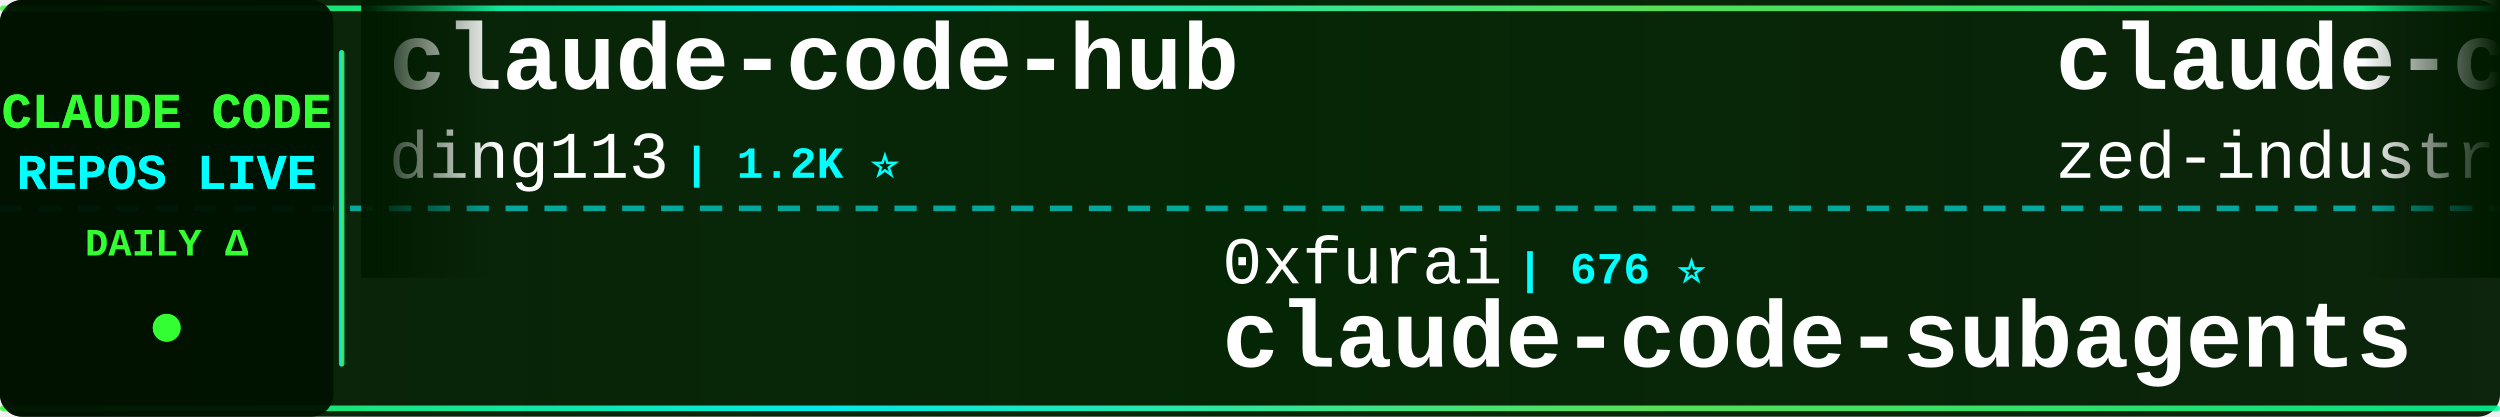
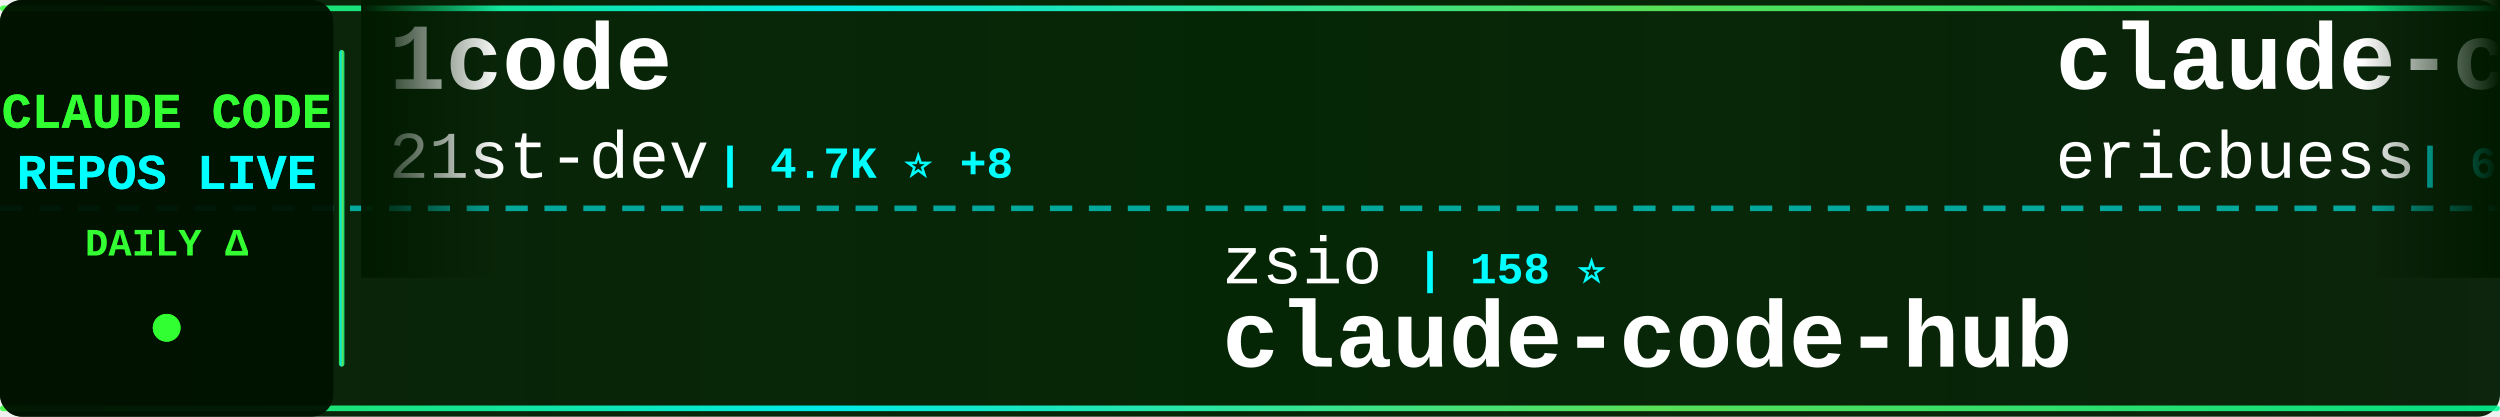
<svg xmlns="http://www.w3.org/2000/svg" width="900" height="150">
  <defs>
    <linearGradient id="tickerBg" x1="0%" y1="0%" x2="100%" y2="0%">
      <stop offset="0%" style="stop-color:#001a00;stop-opacity:0.95" />
      <stop offset="50%" style="stop-color:#002200;stop-opacity:0.98" />
      <stop offset="100%" style="stop-color:#001a00;stop-opacity:0.95" />
    </linearGradient>
    <linearGradient id="borderGrad" x1="0%" y1="0%" x2="100%" y2="0%">
      <stop offset="0%" style="stop-color:#33ff33;stop-opacity:0.85">
        <animate attributeName="stop-opacity" values="0.85;1;0.85" dur="2s" repeatCount="indefinite" />
      </stop>
      <stop offset="33%" style="stop-color:#00ffff;stop-opacity:0.9">
        <animate attributeName="stop-opacity" values="0.9;1;0.9" dur="2.2s" repeatCount="indefinite" />
      </stop>
      <stop offset="66%" style="stop-color:#66ff66;stop-opacity:0.85">
        <animate attributeName="stop-opacity" values="0.85;1;0.85" dur="1.8s" repeatCount="indefinite" />
      </stop>
      <stop offset="100%" style="stop-color:#00ff99;stop-opacity:0.85">
        <animate attributeName="stop-opacity" values="0.85;1;0.85" dur="2s" repeatCount="indefinite" />
      </stop>
    </linearGradient>
    <filter id="textGlow">
      <feGaussianBlur stdDeviation="0.1" result="coloredBlur" />
      <feMerge>
        <feMergeNode in="coloredBlur" />
        <feMergeNode in="SourceGraphic" />
      </feMerge>
    </filter>
    <filter id="metricGlow">
      <feGaussianBlur stdDeviation="0.2" result="coloredBlur" />
      <feMerge>
        <feMergeNode in="coloredBlur" />
        <feMergeNode in="SourceGraphic" />
      </feMerge>
    </filter>
    <linearGradient id="leftFade" x1="0%" y1="0%" x2="100%" y2="0%">
      <stop offset="0%" style="stop-color:#001a00;stop-opacity:1" />
      <stop offset="100%" style="stop-color:#001a00;stop-opacity:0" />
    </linearGradient>
    <linearGradient id="rightFade" x1="0%" y1="0%" x2="100%" y2="0%">
      <stop offset="0%" style="stop-color:#001a00;stop-opacity:0" />
      <stop offset="100%" style="stop-color:#001a00;stop-opacity:1" />
    </linearGradient>
  </defs>
  <rect width="900" height="150" fill="url(#tickerBg)" rx="8" />
  <rect x="0" y="2" width="900" height="2" fill="url(#borderGrad)" rx="1" />
  <rect x="0" y="146" width="900" height="2" fill="url(#borderGrad)" rx="1" />
  <line x1="0" y1="75" x2="900" y2="75" stroke="#00ffff" stroke-width="2" stroke-dasharray="8 6" opacity="0.6" />
  <rect x="0" y="0" width="120" height="150" fill="#001100" opacity="0.95" rx="8" />
  <text x="60" y="46" font-family="'Courier New', monospace" font-size="18" font-weight="bold" fill="#33ff33" text-anchor="middle" filter="url(#textGlow)">
    CLAUDE CODE
  </text>
  <text x="60" y="68" font-family="'Courier New', monospace" font-size="18" font-weight="bold" fill="#00ffff" text-anchor="middle" filter="url(#textGlow)">
    REPOS LIVE
  </text>
  <text x="60" y="92" font-family="'Courier New', monospace" font-size="14" font-weight="bold" fill="#33ff33" text-anchor="middle">
    DAILY Δ
  </text>
  <circle cx="60" cy="118" r="5" fill="#33ff33" filter="url(#metricGlow)">
    <animate attributeName="r" values="4;6;4" dur="1.5s" repeatCount="indefinite" />
    <animate attributeName="opacity" values="0.6;1;0.6" dur="1.5s" repeatCount="indefinite" />
  </circle>
  <rect x="122" y="18" width="2" height="114" fill="url(#borderGrad)" rx="1" />
  <clipPath id="tickerClip">
    <rect x="130" y="0" width="770" height="150" />
  </clipPath>
  <g clip-path="url(#tickerClip)">
    <g id="tickerItems">
      <animateTransform attributeName="transform" attributeType="XML" type="translate" from="0 0" to="-3000 0" dur="54s" repeatCount="indefinite" />
      <g transform="translate(0, 0)">
-         <text x="140" y="32" font-family="'Courier New', monospace" font-size="34" font-weight="bold" fill="#ffffff">claude-code-hub</text>
-         <text x="140" y="64" font-family="'Courier New', monospace" font-size="24" font-weight="normal" fill="#ffffff" opacity="1.0">ding113</text>
-         <text x="246" y="64" font-family="'Courier New', monospace" font-size="16" font-weight="bold" fill="#00ffff"> | 1.2K ⭐</text>
+         <text x="140" y="32" font-family="'Courier New', monospace" font-size="34" font-weight="bold" fill="#ffffff">1code</text>
+         <text x="140" y="64" font-family="'Courier New', monospace" font-size="24" font-weight="normal" fill="#ffffff" opacity="1.0">21st-dev</text>
+         <text x="258" y="64" font-family="'Courier New', monospace" font-size="16" font-weight="bold" fill="#00ffff"> | 4.7K ⭐ +8</text>
      </g>
      <g transform="translate(300, 0)">
-         <text x="140" y="102" font-family="'Courier New', monospace" font-size="24" font-weight="normal" fill="#ffffff" opacity="1.0">0xfurai</text>
-         <text x="246" y="102" font-family="'Courier New', monospace" font-size="16" font-weight="bold" fill="#00ffff"> | 676 ⭐</text>
-         <text x="140" y="132" font-family="'Courier New', monospace" font-size="34" font-weight="bold" fill="#ffffff">claude-code-subagents</text>
+         <text x="140" y="102" font-family="'Courier New', monospace" font-size="24" font-weight="normal" fill="#ffffff" opacity="1.0">zsio</text>
+         <text x="210" y="102" font-family="'Courier New', monospace" font-size="16" font-weight="bold" fill="#00ffff"> | 158 ⭐</text>
+         <text x="140" y="132" font-family="'Courier New', monospace" font-size="34" font-weight="bold" fill="#ffffff">claude-code-hub</text>
      </g>
      <g transform="translate(600, 0)">
-         <text x="140" y="32" font-family="'Courier New', monospace" font-size="34" font-weight="bold" fill="#ffffff">claude-code-acp</text>
-         <text x="140" y="64" font-family="'Courier New', monospace" font-size="24" font-weight="normal" fill="#ffffff" opacity="1.0">zed-industries</text>
-         <text x="330" y="64" font-family="'Courier New', monospace" font-size="16" font-weight="bold" fill="#00ffff"> | 867 ⭐ +4</text>
+         <text x="140" y="32" font-family="'Courier New', monospace" font-size="34" font-weight="bold" fill="#ffffff">claude-code-docs</text>
+         <text x="140" y="64" font-family="'Courier New', monospace" font-size="24" font-weight="normal" fill="#ffffff" opacity="1.0">ericbuess</text>
+         <text x="270" y="64" font-family="'Courier New', monospace" font-size="16" font-weight="bold" fill="#00ffff"> | 659 ⭐ +1</text>
      </g>
      <g transform="translate(900, 0)">
-         <text x="140" y="102" font-family="'Courier New', monospace" font-size="24" font-weight="normal" fill="#ffffff" opacity="1.0">Yuyz0112</text>
-         <text x="258" y="102" font-family="'Courier New', monospace" font-size="16" font-weight="bold" fill="#00ffff"> | 2.0K ⭐ +2</text>
-         <text x="140" y="132" font-family="'Courier New', monospace" font-size="34" font-weight="bold" fill="#ffffff">claude-code-reverse</text>
+         <text x="140" y="102" font-family="'Courier New', monospace" font-size="24" font-weight="normal" fill="#ffffff" opacity="1.0">farion1231</text>
+         <text x="282" y="102" font-family="'Courier New', monospace" font-size="16" font-weight="bold" fill="#00ffff"> | 15.6K ⭐ +60</text>
+         <text x="140" y="132" font-family="'Courier New', monospace" font-size="34" font-weight="bold" fill="#ffffff">cc-switch</text>
      </g>
      <g transform="translate(1200, 0)">
-         <text x="140" y="32" font-family="'Courier New', monospace" font-size="34" font-weight="bold" fill="#ffffff">vibe-coding</text>
-         <text x="140" y="64" font-family="'Courier New', monospace" font-size="24" font-weight="normal" fill="#ffffff" opacity="1.0">EnzeD</text>
-         <text x="222" y="64" font-family="'Courier New', monospace" font-size="16" font-weight="bold" fill="#00ffff"> | 3.9K ⭐ +1</text>
+         <text x="140" y="32" font-family="'Courier New', monospace" font-size="34" font-weight="bold" fill="#ffffff">claude-code-mastering</text>
+         <text x="140" y="64" font-family="'Courier New', monospace" font-size="24" font-weight="normal" fill="#ffffff" opacity="1.0">revfactory</text>
+         <text x="282" y="64" font-family="'Courier New', monospace" font-size="16" font-weight="bold" fill="#00ffff"> | 750 ⭐</text>
      </g>
      <g transform="translate(1500, 0)">
-         <text x="140" y="102" font-family="'Courier New', monospace" font-size="24" font-weight="normal" fill="#ffffff" opacity="1.0">Cranot</text>
-         <text x="234" y="102" font-family="'Courier New', monospace" font-size="16" font-weight="bold" fill="#00ffff"> | 2.3K ⭐ -1</text>
+         <text x="140" y="102" font-family="'Courier New', monospace" font-size="24" font-weight="normal" fill="#ffffff" opacity="1.0">coleam00</text>
+         <text x="258" y="102" font-family="'Courier New', monospace" font-size="16" font-weight="bold" fill="#00ffff"> | 12.3K ⭐ +2</text>
+         <text x="140" y="132" font-family="'Courier New', monospace" font-size="34" font-weight="bold" fill="#ffffff">context-engineering-intr...</text>
+       </g>
+       <g transform="translate(1800, 0)">
+         <text x="140" y="32" font-family="'Courier New', monospace" font-size="34" font-weight="bold" fill="#ffffff">agents</text>
+         <text x="140" y="64" font-family="'Courier New', monospace" font-size="24" font-weight="normal" fill="#ffffff" opacity="1.0">wshobson</text>
+         <text x="258" y="64" font-family="'Courier New', monospace" font-size="16" font-weight="bold" fill="#00ffff"> | 27.6K ⭐ +26</text>
+       </g>
+       <g transform="translate(2100, 0)">
+         <text x="140" y="102" font-family="'Courier New', monospace" font-size="24" font-weight="normal" fill="#ffffff" opacity="1.0">musistudio</text>
+         <text x="282" y="102" font-family="'Courier New', monospace" font-size="16" font-weight="bold" fill="#00ffff"> | 27.1K ⭐ +21</text>
+         <text x="140" y="132" font-family="'Courier New', monospace" font-size="34" font-weight="bold" fill="#ffffff">claude-code-router</text>
+       </g>
+       <g transform="translate(2400, 0)">
+         <text x="140" y="32" font-family="'Courier New', monospace" font-size="34" font-weight="bold" fill="#ffffff">claude-code-ide.el</text>
+         <text x="140" y="64" font-family="'Courier New', monospace" font-size="24" font-weight="normal" fill="#ffffff" opacity="1.0">manzaltu</text>
+         <text x="258" y="64" font-family="'Courier New', monospace" font-size="16" font-weight="bold" fill="#00ffff"> | 1.3K ⭐</text>
+       </g>
+       <g transform="translate(2700, 0)">
+         <text x="140" y="102" font-family="'Courier New', monospace" font-size="24" font-weight="normal" fill="#ffffff" opacity="1.0">zebbern</text>
+         <text x="246" y="102" font-family="'Courier New', monospace" font-size="16" font-weight="bold" fill="#00ffff"> | 3.3K ⭐ +1</text>
        <text x="140" y="132" font-family="'Courier New', monospace" font-size="34" font-weight="bold" fill="#ffffff">claude-code-guide</text>
      </g>
-       <g transform="translate(1800, 0)">
-         <text x="140" y="32" font-family="'Courier New', monospace" font-size="34" font-weight="bold" fill="#ffffff">claude-code-infrastructu...</text>
-         <text x="140" y="64" font-family="'Courier New', monospace" font-size="24" font-weight="normal" fill="#ffffff" opacity="1.0">diet103</text>
-         <text x="246" y="64" font-family="'Courier New', monospace" font-size="16" font-weight="bold" fill="#00ffff"> | 8.8K ⭐ +3</text>
-       </g>
-       <g transform="translate(2100, 0)">
-         <text x="140" y="102" font-family="'Courier New', monospace" font-size="24" font-weight="normal" fill="#ffffff" opacity="1.0">OneRedOak</text>
-         <text x="270" y="102" font-family="'Courier New', monospace" font-size="16" font-weight="bold" fill="#00ffff"> | 3.6K ⭐</text>
-         <text x="140" y="132" font-family="'Courier New', monospace" font-size="34" font-weight="bold" fill="#ffffff">claude-code-workflows</text>
-       </g>
-       <g transform="translate(2400, 0)">
-         <text x="140" y="32" font-family="'Courier New', monospace" font-size="34" font-weight="bold" fill="#ffffff">claude-code-spec-workflo...</text>
-         <text x="140" y="64" font-family="'Courier New', monospace" font-size="24" font-weight="normal" fill="#ffffff" opacity="1.0">Pimzino</text>
-         <text x="246" y="64" font-family="'Courier New', monospace" font-size="16" font-weight="bold" fill="#00ffff"> | 3.4K ⭐ +1</text>
-       </g>
-       <g transform="translate(2700, 0)">
-         <text x="140" y="102" font-family="'Courier New', monospace" font-size="24" font-weight="normal" fill="#ffffff" opacity="1.0">anthropics</text>
-         <text x="282" y="102" font-family="'Courier New', monospace" font-size="16" font-weight="bold" fill="#00ffff"> | 6.2K ⭐ +37</text>
-         <text x="140" y="132" font-family="'Courier New', monospace" font-size="34" font-weight="bold" fill="#ffffff">claude-plugins-official</text>
-       </g>
      <g transform="translate(3000, 0)">
-         <text x="140" y="32" font-family="'Courier New', monospace" font-size="34" font-weight="bold" fill="#ffffff">claude-code-hub</text>
-         <text x="140" y="64" font-family="'Courier New', monospace" font-size="24" font-weight="normal" fill="#ffffff" opacity="1.0">ding113</text>
-         <text x="246" y="64" font-family="'Courier New', monospace" font-size="16" font-weight="bold" fill="#00ffff"> | 1.2K ⭐</text>
+         <text x="140" y="32" font-family="'Courier New', monospace" font-size="34" font-weight="bold" fill="#ffffff">1code</text>
+         <text x="140" y="64" font-family="'Courier New', monospace" font-size="24" font-weight="normal" fill="#ffffff" opacity="1.0">21st-dev</text>
+         <text x="258" y="64" font-family="'Courier New', monospace" font-size="16" font-weight="bold" fill="#00ffff"> | 4.7K ⭐ +8</text>
      </g>
      <g transform="translate(3300, 0)">
-         <text x="140" y="102" font-family="'Courier New', monospace" font-size="24" font-weight="normal" fill="#ffffff" opacity="1.0">0xfurai</text>
-         <text x="246" y="102" font-family="'Courier New', monospace" font-size="16" font-weight="bold" fill="#00ffff"> | 676 ⭐</text>
-         <text x="140" y="132" font-family="'Courier New', monospace" font-size="34" font-weight="bold" fill="#ffffff">claude-code-subagents</text>
+         <text x="140" y="102" font-family="'Courier New', monospace" font-size="24" font-weight="normal" fill="#ffffff" opacity="1.0">zsio</text>
+         <text x="210" y="102" font-family="'Courier New', monospace" font-size="16" font-weight="bold" fill="#00ffff"> | 158 ⭐</text>
+         <text x="140" y="132" font-family="'Courier New', monospace" font-size="34" font-weight="bold" fill="#ffffff">claude-code-hub</text>
      </g>
      <g transform="translate(3600, 0)">
-         <text x="140" y="32" font-family="'Courier New', monospace" font-size="34" font-weight="bold" fill="#ffffff">claude-code-acp</text>
-         <text x="140" y="64" font-family="'Courier New', monospace" font-size="24" font-weight="normal" fill="#ffffff" opacity="1.0">zed-industries</text>
-         <text x="330" y="64" font-family="'Courier New', monospace" font-size="16" font-weight="bold" fill="#00ffff"> | 867 ⭐ +4</text>
+         <text x="140" y="32" font-family="'Courier New', monospace" font-size="34" font-weight="bold" fill="#ffffff">claude-code-docs</text>
+         <text x="140" y="64" font-family="'Courier New', monospace" font-size="24" font-weight="normal" fill="#ffffff" opacity="1.0">ericbuess</text>
+         <text x="270" y="64" font-family="'Courier New', monospace" font-size="16" font-weight="bold" fill="#00ffff"> | 659 ⭐ +1</text>
      </g>
      <g transform="translate(3900, 0)">
-         <text x="140" y="102" font-family="'Courier New', monospace" font-size="24" font-weight="normal" fill="#ffffff" opacity="1.0">Yuyz0112</text>
-         <text x="258" y="102" font-family="'Courier New', monospace" font-size="16" font-weight="bold" fill="#00ffff"> | 2.0K ⭐ +2</text>
-         <text x="140" y="132" font-family="'Courier New', monospace" font-size="34" font-weight="bold" fill="#ffffff">claude-code-reverse</text>
+         <text x="140" y="102" font-family="'Courier New', monospace" font-size="24" font-weight="normal" fill="#ffffff" opacity="1.0">farion1231</text>
+         <text x="282" y="102" font-family="'Courier New', monospace" font-size="16" font-weight="bold" fill="#00ffff"> | 15.6K ⭐ +60</text>
+         <text x="140" y="132" font-family="'Courier New', monospace" font-size="34" font-weight="bold" fill="#ffffff">cc-switch</text>
      </g>
    </g>
  </g>
  <rect x="130" y="0" width="50" height="100" fill="url(#leftFade)" />
  <rect x="850" y="0" width="50" height="100" fill="url(#rightFade)" />
</svg>
